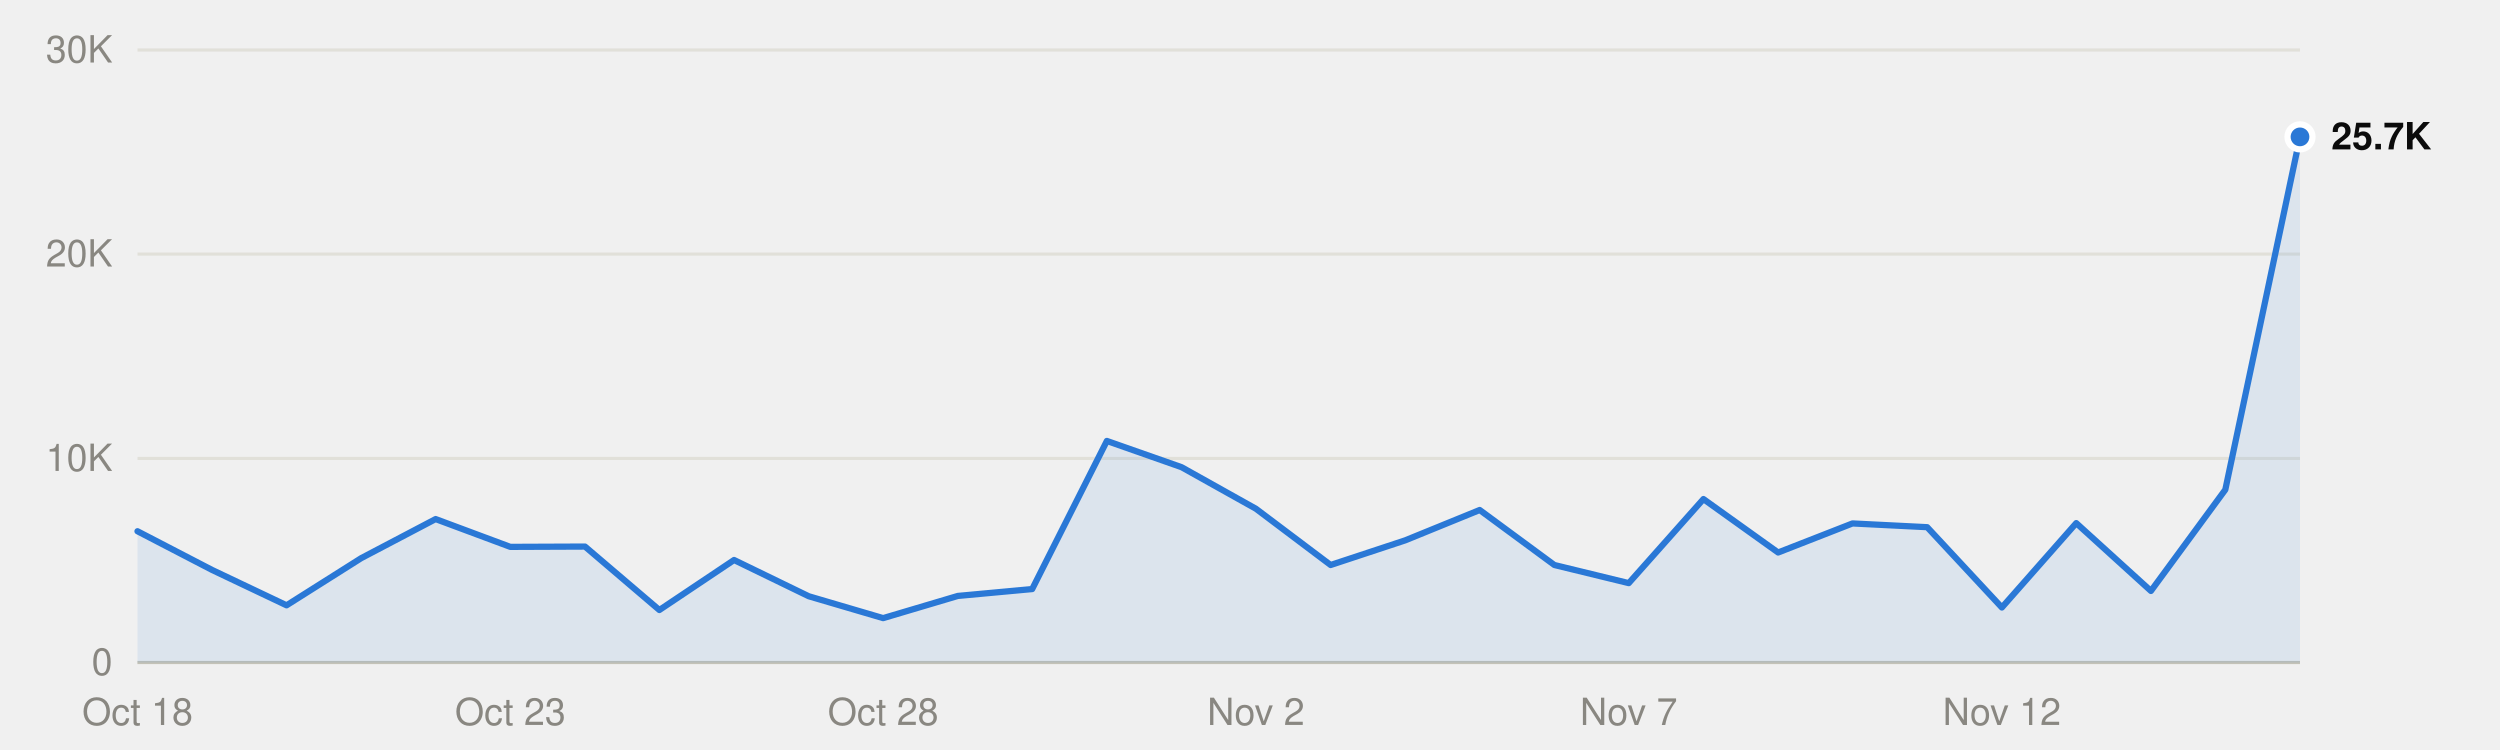
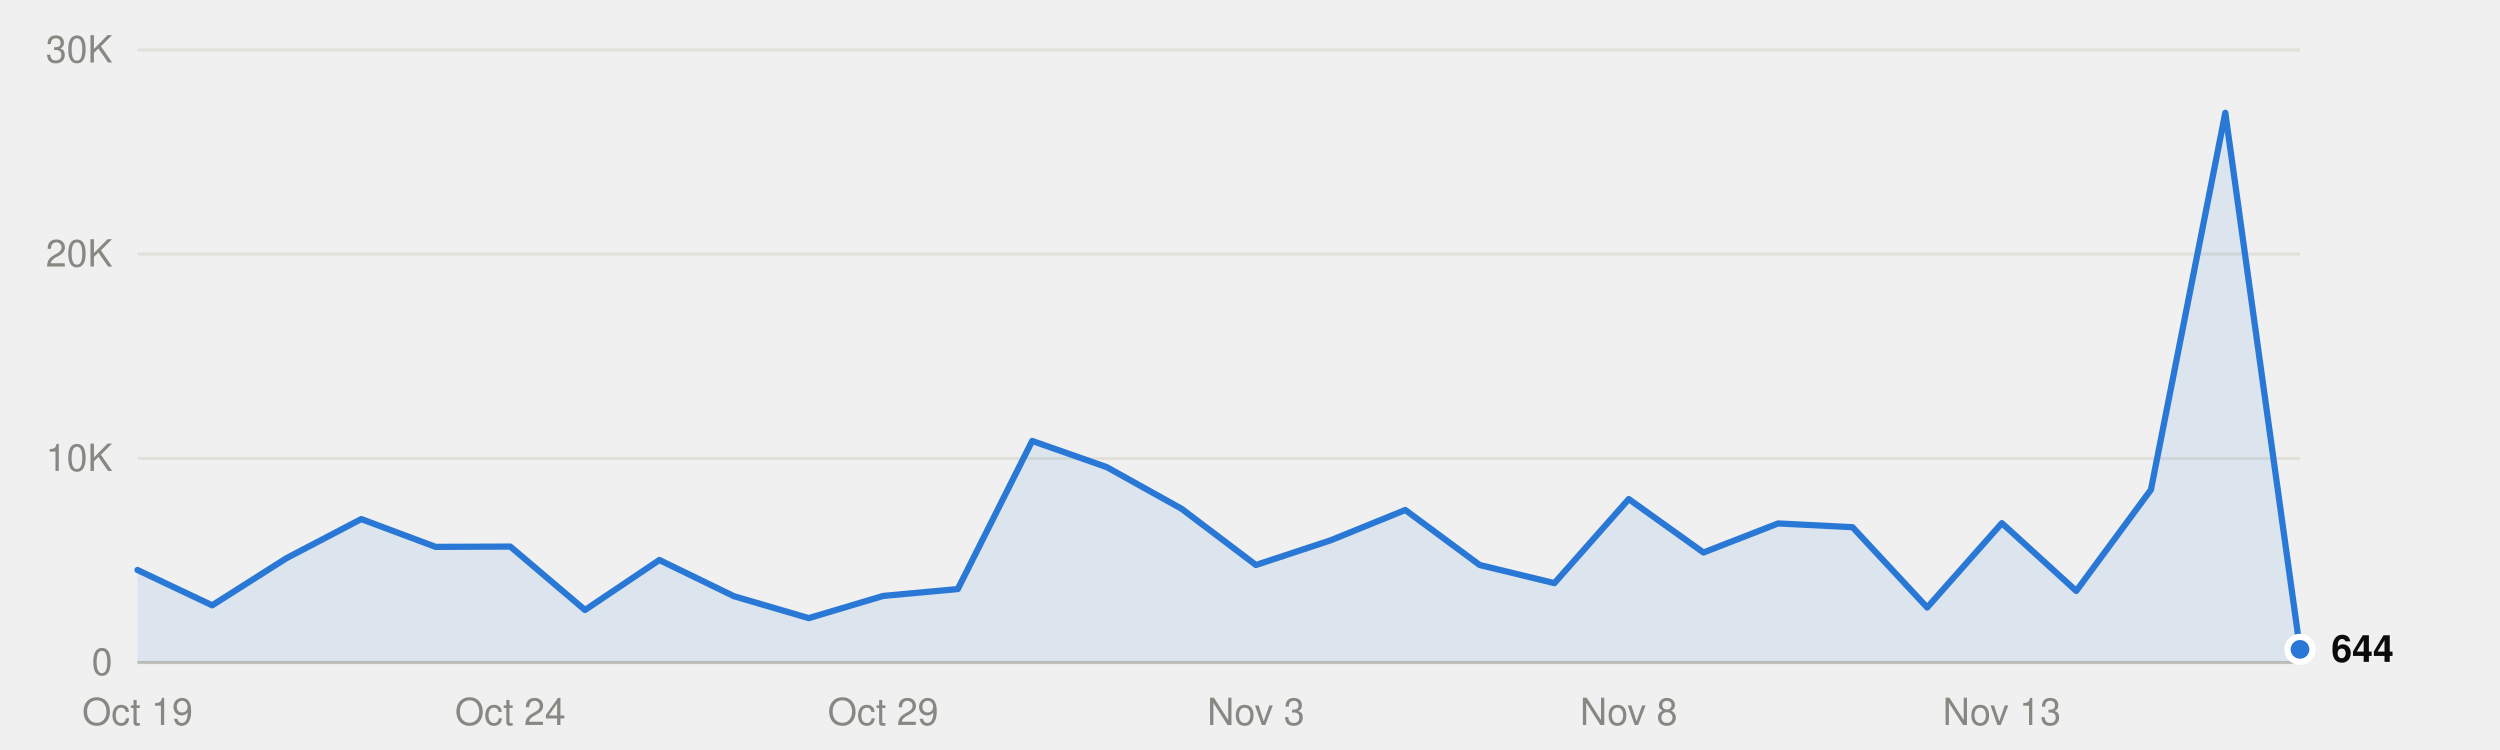
<svg xmlns="http://www.w3.org/2000/svg" viewBox="0 0 800 240" width="800" height="240" role="img">
  <style>
text{font-family:system-ui,-apple-system,"Segoe UI",Helvetica,Arial,sans-serif;font-size:12px}
.mono{font-family:ui-monospace,SFMono-Regular,Menlo,Consolas,monospace;font-size:11.5px}
.ink{fill:#0b0b0b}.ink2{fill:#52514e}.muted{fill:#898781}
.grid{stroke:#e1e0d9}.axis{stroke:#c3c2b7}
.mark{fill:#2a78d6}.line{stroke:#2a78d6;fill:none}.area{fill:#2a78d6;fill-opacity:.1}
.ring{stroke:#ffffff}
@media (prefers-color-scheme:dark){
.ink{fill:#f0efec}.ink2{fill:#c3c2b7}.grid{stroke:#2c2c2a}.axis{stroke:#383835}
.mark{fill:#3987e5}.line{stroke:#3987e5}.area{fill:#3987e5}.ring{stroke:#0d1117}}
</style>
  <line class="grid" x1="44" x2="736" y1="212.0" y2="212.0" />
  <text class="muted" x="36" y="216.0" text-anchor="end">0</text>
  <line class="grid" x1="44" x2="736" y1="146.7" y2="146.7" />
  <text class="muted" x="36" y="150.7" text-anchor="end">10K</text>
  <line class="grid" x1="44" x2="736" y1="81.3" y2="81.3" />
  <text class="muted" x="36" y="85.3" text-anchor="end">20K</text>
  <line class="grid" x1="44" x2="736" y1="16.0" y2="16.0" />
  <text class="muted" x="36" y="20.0" text-anchor="end">30K</text>
  <line class="axis" x1="44" x2="736" y1="212.0" y2="212.0" />
-   <text class="muted" x="44.0" y="232" text-anchor="middle">Oct 18</text>
-   <text class="muted" x="163.3" y="232" text-anchor="middle">Oct 23</text>
-   <text class="muted" x="282.6" y="232" text-anchor="middle">Oct 28</text>
-   <text class="muted" x="401.9" y="232" text-anchor="middle">Nov 2</text>
-   <text class="muted" x="521.2" y="232" text-anchor="middle">Nov 7</text>
-   <text class="muted" x="640.6" y="232" text-anchor="middle">Nov 12</text>
-   <path class="area" d="M44.0,212.0 L44.0,170.0 67.9,182.4 91.7,193.7 115.6,178.6 139.4,166.1 163.3,175.0 187.2,174.9 211.0,195.2 234.9,179.2 258.8,190.8 282.6,197.8 306.5,190.7 330.3,188.5 354.2,141.1 378.1,149.5 401.9,162.8 425.8,180.8 449.7,172.9 473.5,163.2 497.4,180.8 521.2,186.6 545.1,159.7 569.0,176.8 592.8,167.5 616.7,168.7 640.6,194.4 664.4,167.4 688.3,189.1 712.1,156.7 736.0,43.8 L736.0,212.0Z" />
-   <polyline class="line" points="44.0,170.0 67.9,182.4 91.7,193.7 115.6,178.6 139.4,166.1 163.3,175.0 187.2,174.9 211.0,195.2 234.9,179.2 258.8,190.8 282.6,197.8 306.5,190.7 330.3,188.5 354.2,141.1 378.1,149.5 401.9,162.8 425.8,180.8 449.7,172.9 473.5,163.2 497.4,180.8 521.2,186.6 545.1,159.7 569.0,176.8 592.8,167.5 616.7,168.7 640.6,194.4 664.4,167.4 688.3,189.1 712.1,156.7 736.0,43.8" stroke-width="2" stroke-linejoin="round" stroke-linecap="round" />
-   <circle class="mark ring" cx="736.0" cy="43.8" r="4" stroke-width="2" />
-   <text class="ink" x="746.0" y="47.8" font-weight="600">25.7K</text>
+   <text class="muted" x="44.0" y="232" text-anchor="middle">Oct 19</text>
+   <text class="muted" x="163.3" y="232" text-anchor="middle">Oct 24</text>
+   <text class="muted" x="282.6" y="232" text-anchor="middle">Oct 29</text>
+   <text class="muted" x="401.9" y="232" text-anchor="middle">Nov 3</text>
+   <text class="muted" x="521.2" y="232" text-anchor="middle">Nov 8</text>
+   <text class="muted" x="640.6" y="232" text-anchor="middle">Nov 13</text>
+   <path class="area" d="M44.0,212.0 L44.0,182.4 67.9,193.7 91.7,178.6 115.6,166.1 139.4,175.0 163.3,174.9 187.2,195.2 211.0,179.2 234.9,190.8 258.8,197.8 282.6,190.7 306.5,188.5 330.3,141.1 354.2,149.5 378.1,162.8 401.9,180.8 425.8,172.9 449.7,163.2 473.5,180.8 497.4,186.6 521.2,159.7 545.1,176.8 569.0,167.5 592.8,168.7 616.7,194.4 640.6,167.4 664.4,189.1 688.3,156.7 712.1,36.1 736.0,207.8 L736.0,212.0Z" />
+   <polyline class="line" points="44.0,182.4 67.9,193.7 91.7,178.6 115.6,166.1 139.4,175.0 163.3,174.9 187.2,195.2 211.0,179.2 234.9,190.8 258.8,197.8 282.6,190.7 306.5,188.5 330.3,141.1 354.2,149.5 378.1,162.8 401.9,180.8 425.8,172.9 449.7,163.2 473.5,180.8 497.4,186.6 521.2,159.7 545.1,176.8 569.0,167.5 592.8,168.7 616.7,194.4 640.6,167.4 664.4,189.1 688.3,156.7 712.1,36.1 736.0,207.8" stroke-width="2" stroke-linejoin="round" stroke-linecap="round" />
+   <circle class="mark ring" cx="736.0" cy="207.8" r="4" stroke-width="2" />
+   <text class="ink" x="746.0" y="211.8" font-weight="600">644</text>
</svg>
